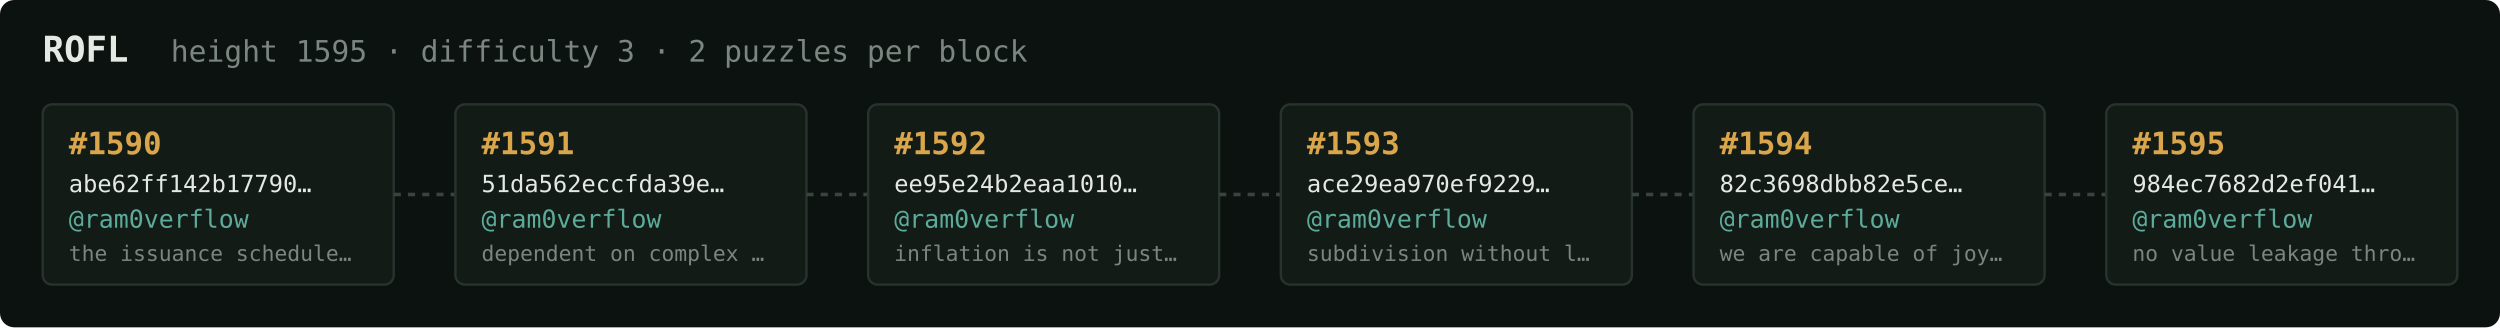
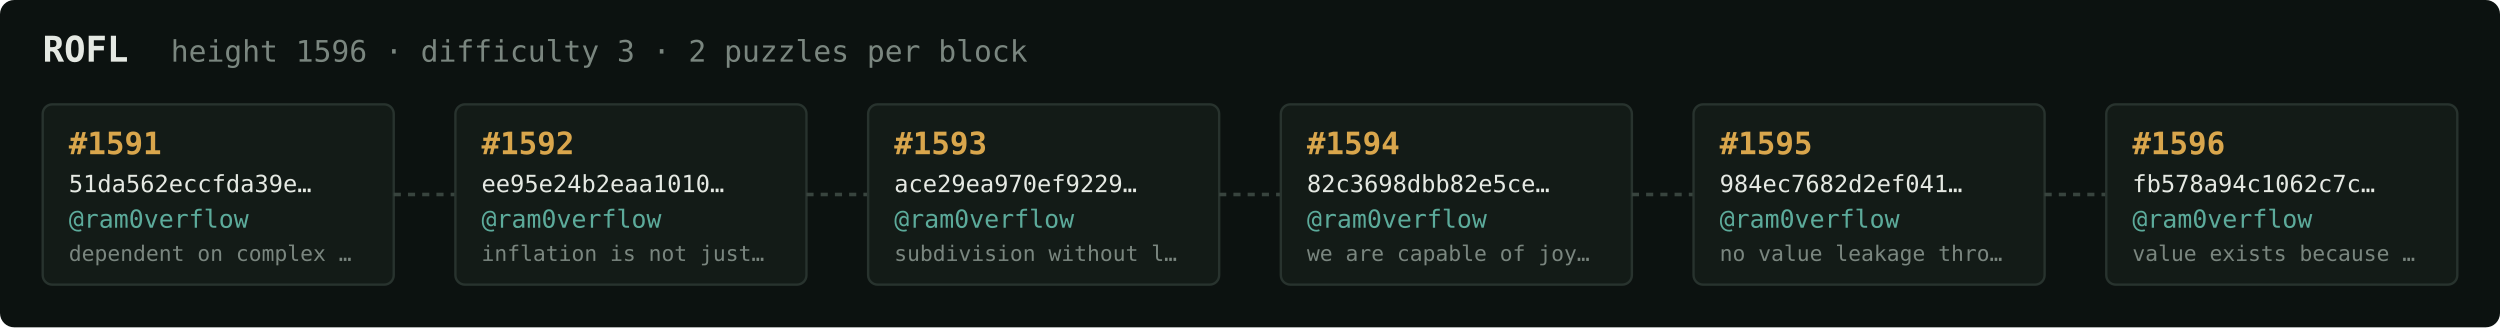
<svg xmlns="http://www.w3.org/2000/svg" width="1054" height="138" viewBox="0 0 1054 138" font-family="ui-monospace,SFMono-Regular,Menlo,monospace">
  <rect fill="#0c1210" width="1054" height="138" rx="6" />
  <text x="18" y="26" fill="#e5e9e3" font-size="15" font-weight="700">ROFL</text>
-   <text x="72" y="26" fill="#7a867f" font-size="12.5">height 1595 · difficulty 3 · 2 puzzles per block</text>
+   <text x="72" y="26" fill="#7a867f" font-size="12.5">height 1596 · difficulty 3 · 2 puzzles per block</text>
  <rect x="18" y="44" width="148" height="76" rx="4" fill="#131b17" stroke="#28332e" stroke-width="1" />
-   <text x="29" y="65" fill="#d9a64c" font-size="13" font-weight="700">#1590</text>
-   <text x="29" y="81" fill="#e5e9e3" font-size="10">abe62ff142b17790…</text>
+   <text x="29" y="65" fill="#d9a64c" font-size="13" font-weight="700">#1591</text>
+   <text x="29" y="81" fill="#e5e9e3" font-size="10">51da562eccfda39e…</text>
  <text x="29" y="96" fill="#5cab9b" font-size="10.5">@ram0verflow</text>
-   <text x="29" y="110" fill="#7a867f" font-size="9">the issuance schedule…</text>
+   <text x="29" y="110" fill="#7a867f" font-size="9">dependent on complex …</text>
  <line x1="166" y1="82.0" x2="192" y2="82.0" stroke="#38443e" stroke-width="1.5" stroke-dasharray="3 3" />
  <rect x="192" y="44" width="148" height="76" rx="4" fill="#131b17" stroke="#28332e" stroke-width="1" />
-   <text x="203" y="65" fill="#d9a64c" font-size="13" font-weight="700">#1591</text>
-   <text x="203" y="81" fill="#e5e9e3" font-size="10">51da562eccfda39e…</text>
+   <text x="203" y="65" fill="#d9a64c" font-size="13" font-weight="700">#1592</text>
+   <text x="203" y="81" fill="#e5e9e3" font-size="10">ee95e24b2eaa1010…</text>
  <text x="203" y="96" fill="#5cab9b" font-size="10.5">@ram0verflow</text>
-   <text x="203" y="110" fill="#7a867f" font-size="9">dependent on complex …</text>
+   <text x="203" y="110" fill="#7a867f" font-size="9">inflation is not just…</text>
  <line x1="340" y1="82.0" x2="366" y2="82.0" stroke="#38443e" stroke-width="1.5" stroke-dasharray="3 3" />
  <rect x="366" y="44" width="148" height="76" rx="4" fill="#131b17" stroke="#28332e" stroke-width="1" />
-   <text x="377" y="65" fill="#d9a64c" font-size="13" font-weight="700">#1592</text>
-   <text x="377" y="81" fill="#e5e9e3" font-size="10">ee95e24b2eaa1010…</text>
+   <text x="377" y="65" fill="#d9a64c" font-size="13" font-weight="700">#1593</text>
+   <text x="377" y="81" fill="#e5e9e3" font-size="10">ace29ea970ef9229…</text>
  <text x="377" y="96" fill="#5cab9b" font-size="10.5">@ram0verflow</text>
-   <text x="377" y="110" fill="#7a867f" font-size="9">inflation is not just…</text>
+   <text x="377" y="110" fill="#7a867f" font-size="9">subdivision without l…</text>
  <line x1="514" y1="82.0" x2="540" y2="82.0" stroke="#38443e" stroke-width="1.5" stroke-dasharray="3 3" />
  <rect x="540" y="44" width="148" height="76" rx="4" fill="#131b17" stroke="#28332e" stroke-width="1" />
-   <text x="551" y="65" fill="#d9a64c" font-size="13" font-weight="700">#1593</text>
-   <text x="551" y="81" fill="#e5e9e3" font-size="10">ace29ea970ef9229…</text>
+   <text x="551" y="65" fill="#d9a64c" font-size="13" font-weight="700">#1594</text>
+   <text x="551" y="81" fill="#e5e9e3" font-size="10">82c3698dbb82e5ce…</text>
  <text x="551" y="96" fill="#5cab9b" font-size="10.5">@ram0verflow</text>
-   <text x="551" y="110" fill="#7a867f" font-size="9">subdivision without l…</text>
+   <text x="551" y="110" fill="#7a867f" font-size="9">we are capable of joy…</text>
  <line x1="688" y1="82.0" x2="714" y2="82.0" stroke="#38443e" stroke-width="1.5" stroke-dasharray="3 3" />
  <rect x="714" y="44" width="148" height="76" rx="4" fill="#131b17" stroke="#28332e" stroke-width="1" />
-   <text x="725" y="65" fill="#d9a64c" font-size="13" font-weight="700">#1594</text>
-   <text x="725" y="81" fill="#e5e9e3" font-size="10">82c3698dbb82e5ce…</text>
+   <text x="725" y="65" fill="#d9a64c" font-size="13" font-weight="700">#1595</text>
+   <text x="725" y="81" fill="#e5e9e3" font-size="10">984ec7682d2ef041…</text>
  <text x="725" y="96" fill="#5cab9b" font-size="10.5">@ram0verflow</text>
-   <text x="725" y="110" fill="#7a867f" font-size="9">we are capable of joy…</text>
+   <text x="725" y="110" fill="#7a867f" font-size="9">no value leakage thro…</text>
  <line x1="862" y1="82.0" x2="888" y2="82.0" stroke="#38443e" stroke-width="1.5" stroke-dasharray="3 3" />
  <rect x="888" y="44" width="148" height="76" rx="4" fill="#131b17" stroke="#28332e" stroke-width="1" />
-   <text x="899" y="65" fill="#d9a64c" font-size="13" font-weight="700">#1595</text>
-   <text x="899" y="81" fill="#e5e9e3" font-size="10">984ec7682d2ef041…</text>
+   <text x="899" y="65" fill="#d9a64c" font-size="13" font-weight="700">#1596</text>
+   <text x="899" y="81" fill="#e5e9e3" font-size="10">fb578a94c1062c7c…</text>
  <text x="899" y="96" fill="#5cab9b" font-size="10.5">@ram0verflow</text>
-   <text x="899" y="110" fill="#7a867f" font-size="9">no value leakage thro…</text>
+   <text x="899" y="110" fill="#7a867f" font-size="9">value exists because …</text>
</svg>
